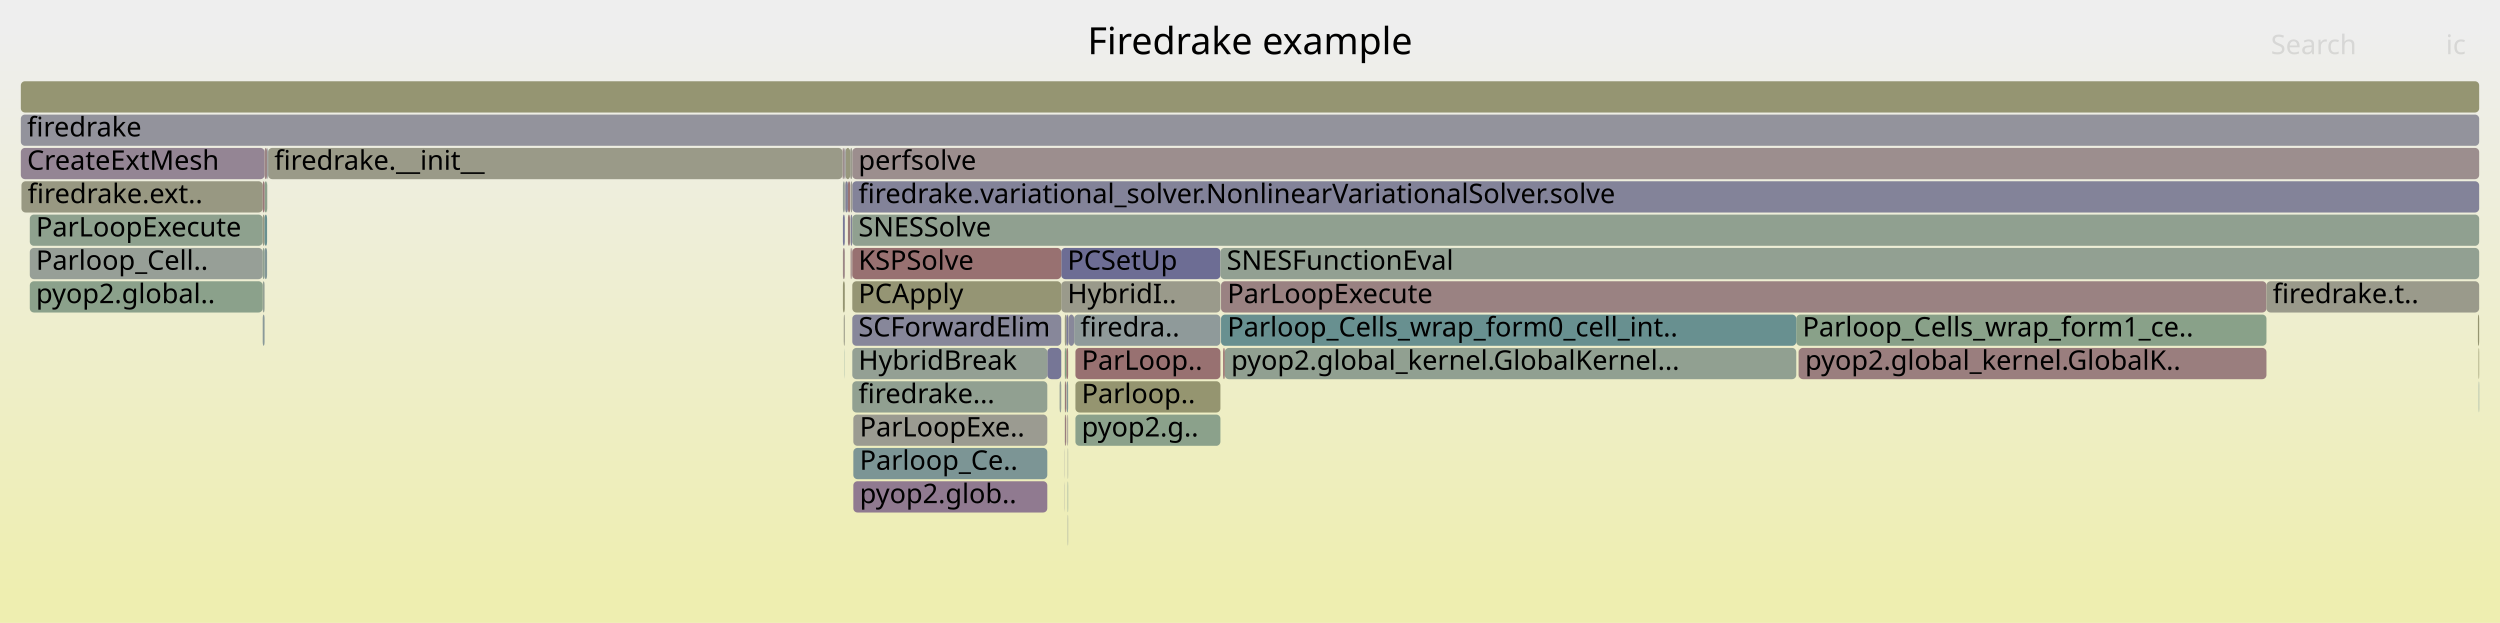
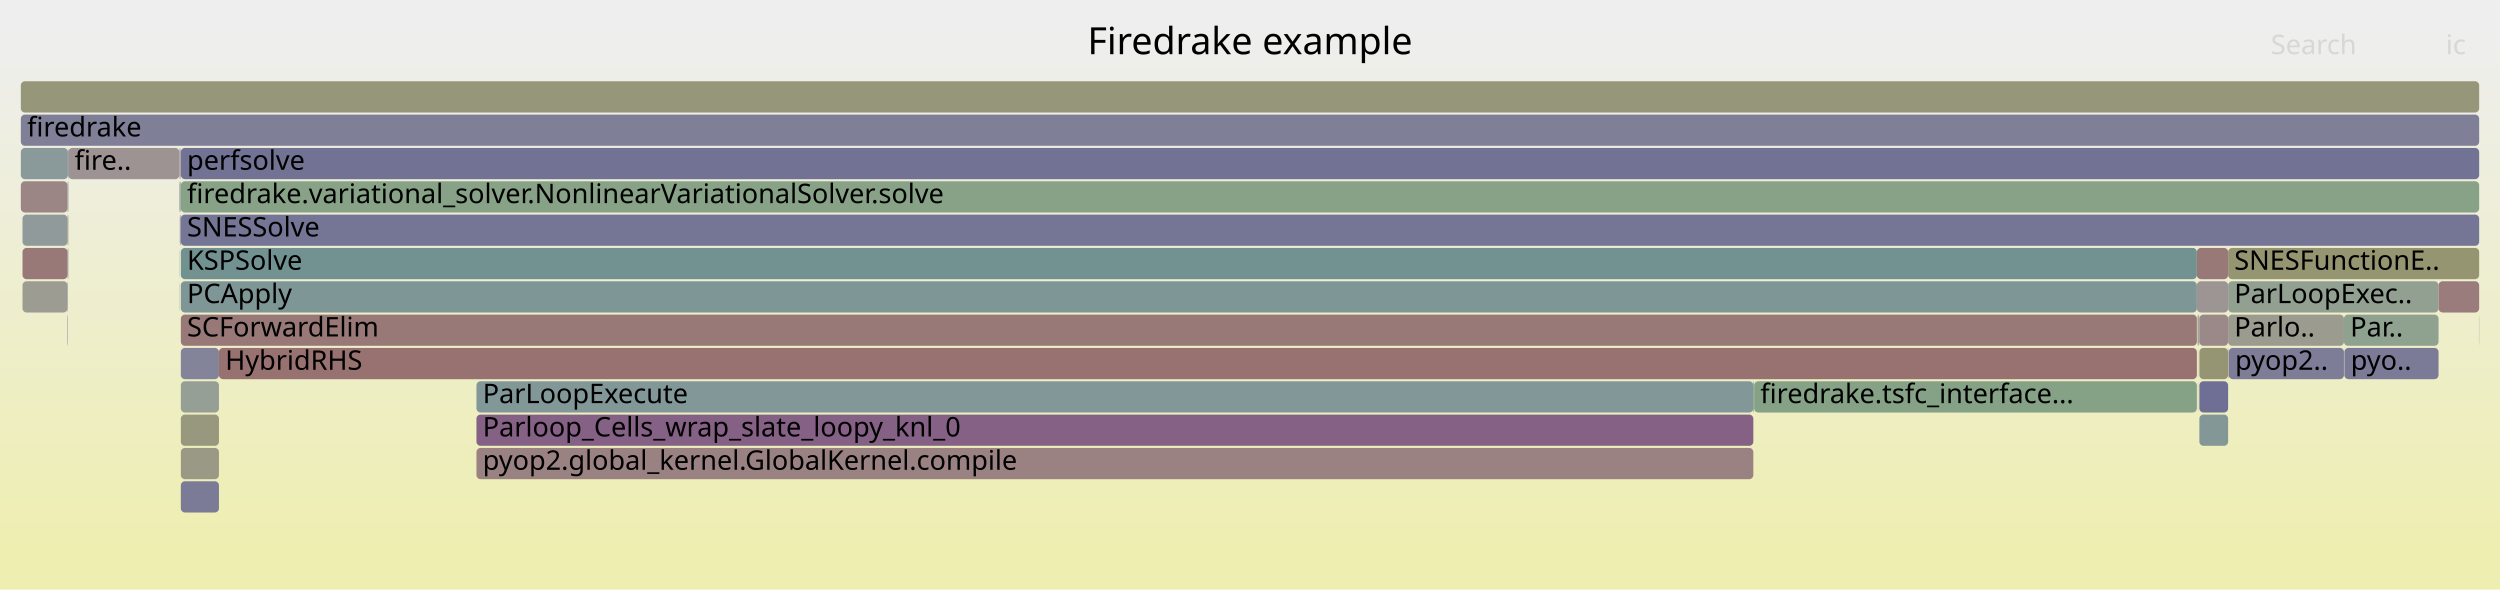
- <svg xmlns="http://www.w3.org/2000/svg" version="1.1" width="1200" height="299" viewBox="0 0 1200 299">
+ <svg xmlns="http://www.w3.org/2000/svg" version="1.1" width="1200" height="283" viewBox="0 0 1200 283">
  <defs>
    <linearGradient id="background" y1="0" y2="1" x1="0" x2="0">
      <stop stop-color="#eeeeee" offset="5%" />
      <stop stop-color="#eeeeb0" offset="95%" />
    </linearGradient>
  </defs>
  <style type="text/css">
	text { font-family:Verdana; font-size:13px; fill:rgb(0,0,0); }
	#search, #ignorecase { opacity:0.1; cursor:pointer; }
	#search:hover, #search.show, #ignorecase:hover, #ignorecase.show { opacity:1; }
	#subtitle { text-anchor:middle; font-color:rgb(160,160,160); }
	#title { text-anchor:middle; font-size:18px}
	#unzoom { cursor:pointer; }
	#frames &gt; *:hover { stroke:black; stroke-width:0.5; cursor:pointer; }
	.hide { display:none; }
	.parent { opacity:0.5; }
</style>
-   <rect x="0.0" y="0" width="1200.0" height="299.0" fill="url(#background)" />
+   <rect x="0.0" y="0" width="1200.0" height="283.0" fill="url(#background)" />
  <text id="title" x="600.00" y="26">Firedrake example</text>
-   <text id="details" x="10.00" y="281"> </text>
+   <text id="details" x="10.00" y="265"> </text>
  <text id="unzoom" x="10.00" y="26" class="hide">Reset Zoom</text>
  <text id="search" x="1090.00" y="26">Search</text>
  <text id="ignorecase" x="1174.00" y="26">ic</text>
-   <text id="matched" x="1090.00" y="281"> </text>
+   <text id="matched" x="1090.00" y="265"> </text>
  <g id="frames">
    <g>
-       <rect x="512.0" y="183" width="0.7" height="15.0" fill="rgb(132.748,151.453,151.453)" rx="2" ry="2" />
-       <text x="515.02" y="193.5" />
-     </g>
-     <g>
-       <rect x="409.1" y="183" width="93.6" height="15.0" fill="rgb(144.988,160.118,144.988)" rx="2" ry="2" />
-       <text x="412.05" y="193.5">firedrake...</text>
-     </g>
-     <g>
-       <rect x="10.0" y="71" width="117.0" height="15.0" fill="rgb(148.105,132.645,148.105)" rx="2" ry="2" />
-       <text x="13.00" y="81.5">CreateExtMesh</text>
-     </g>
-     <g>
-       <rect x="586.1" y="135" width="501.8" height="15.0" fill="rgb(154.362,130.108,130.108)" rx="2" ry="2" />
-       <text x="589.13" y="145.5">ParLoopExecute</text>
-     </g>
-     <g>
-       <rect x="511.1" y="199" width="0.1" height="15.0" fill="rgb(154.126,154.126,139.227)" rx="2" ry="2" />
-       <text x="514.05" y="209.5" />
-     </g>
-     <g>
-       <rect x="409.1" y="71" width="780.9" height="15.0" fill="rgb(155.911,141.984,141.984)" rx="2" ry="2" />
-       <text x="412.05" y="81.5">perfsolve</text>
-     </g>
-     <g>
-       <rect x="128.2" y="71" width="0.3" height="15.0" fill="rgb(144.47,160.203,144.47)" rx="2" ry="2" />
-       <text x="131.19" y="81.5" />
-     </g>
-     <g>
-       <rect x="408.3" y="103" width="0.8" height="15.0" fill="rgb(129.185,129.185,152.423)" rx="2" ry="2" />
-       <text x="411.28" y="113.5" />
-     </g>
-     <g>
-       <rect x="127.0" y="71" width="1.2" height="15.0" fill="rgb(154.607,131.988,131.988)" rx="2" ry="2" />
-       <text x="129.99" y="81.5" />
-     </g>
-     <g>
-       <rect x="511.8" y="151" width="0.9" height="15.0" fill="rgb(121.606,121.606,150.956)" rx="2" ry="2" />
-       <text x="514.76" y="161.5" />
-     </g>
-     <g>
-       <rect x="509.4" y="119" width="76.4" height="15.0" fill="rgb(108.558,108.558,148.431)" rx="2" ry="2" />
-       <text x="512.37" y="129.5">PCSetUp</text>
-     </g>
-     <g>
-       <rect x="585.8" y="119" width="604.2" height="15.0" fill="rgb(145.777,159.99,145.777)" rx="2" ry="2" />
-       <text x="588.81" y="129.5">SNESFunctionEval</text>
-     </g>
-     <g>
-       <rect x="862.2" y="151" width="225.7" height="15.0" fill="rgb(136.628,161.479,136.628)" rx="2" ry="2" />
-       <text x="865.23" y="161.5">Parloop_Cells_wrap_form1_ce..</text>
-     </g>
-     <g>
-       <rect x="407.0" y="103" width="1.0" height="15.0" fill="rgb(153.029,119.891,119.891)" rx="2" ry="2" />
-       <text x="409.96" y="113.5" />
-     </g>
-     <g>
-       <rect x="404.6" y="135" width="0.9" height="15.0" fill="rgb(148.966,148.966,114.218)" rx="2" ry="2" />
-       <text x="407.55" y="145.5" />
-     </g>
-     <g>
-       <rect x="404.6" y="119" width="0.9" height="15.0" fill="rgb(154.911,134.32,134.32)" rx="2" ry="2" />
-       <text x="407.55" y="129.5" />
-     </g>
-     <g>
-       <rect x="408.1" y="71" width="1.0" height="15.0" fill="rgb(154.396,154.396,140.535)" rx="2" ry="2" />
-       <text x="411.12" y="81.5" />
-     </g>
-     <g>
-       <rect x="1189.7" y="167" width="0.3" height="15.0" fill="rgb(147.637,147.637,107.778)" rx="2" ry="2" />
-       <text x="1192.65" y="177.5" />
-     </g>
-     <g>
-       <rect x="863.4" y="167" width="224.5" height="15.0" fill="rgb(153.85,126.187,126.187)" rx="2" ry="2" />
-       <text x="866.42" y="177.5">pyop2.global_kernel.GlobalK..</text>
-     </g>
-     <g>
-       <rect x="409.6" y="231" width="93.1" height="15.0" fill="rgb(143.964,122.034,143.964)" rx="2" ry="2" />
-       <text x="412.64" y="241.5">pyop2.glob..</text>
-     </g>
-     <g>
-       <rect x="404.6" y="87" width="0.9" height="15.0" fill="rgb(150.681,159.191,150.681)" rx="2" ry="2" />
-       <text x="407.55" y="97.5" />
-     </g>
-     <g>
-       <rect x="10.3" y="87" width="115.8" height="15.0" fill="rgb(152.313,152.313,130.441)" rx="2" ry="2" />
-       <text x="13.27" y="97.5">firedrake.ext..</text>
-     </g>
-     <g>
-       <rect x="511.1" y="151" width="0.7" height="15.0" fill="rgb(151.954,151.954,128.7)" rx="2" ry="2" />
-       <text x="514.05" y="161.5" />
-     </g>
-     <g>
-       <rect x="407.0" y="87" width="1.1" height="15.0" fill="rgb(152.474,115.63,115.63)" rx="2" ry="2" />
-       <text x="409.96" y="97.5" />
-     </g>
-     <g>
-       <rect x="511.2" y="183" width="0.6" height="15.0" fill="rgb(152.926,119.097,119.097)" rx="2" ry="2" />
-       <text x="514.22" y="193.5" />
-     </g>
-     <g>
-       <rect x="512.7" y="151" width="0.2" height="15.0" fill="rgb(156.786,148.696,148.696)" rx="2" ry="2" />
-       <text x="515.74" y="161.5" />
-     </g>
-     <g>
-       <rect x="405.4" y="167" width="0.1" height="15.0" fill="rgb(105.321,144.343,144.343)" rx="2" ry="2" />
-       <text x="408.39" y="177.5" />
-     </g>
-     <g>
-       <rect x="127.0" y="87" width="1.2" height="15.0" fill="rgb(140.466,160.854,140.466)" rx="2" ry="2" />
-       <text x="129.99" y="97.5" />
-     </g>
-     <g>
-       <rect x="512.5" y="247" width="0.2" height="15.0" fill="rgb(142.616,154.012,154.012)" rx="2" ry="2" />
-       <text x="515.53" y="257.5" />
-     </g>
-     <g>
-       <rect x="128.4" y="87" width="0.1" height="15.0" fill="rgb(152.965,152.965,133.599)" rx="2" ry="2" />
-       <text x="131.38" y="97.5" />
-     </g>
-     <g>
-       <rect x="14.3" y="103" width="111.8" height="15.0" fill="rgb(141.994,160.606,141.994)" rx="2" ry="2" />
-       <text x="17.28" y="113.5">ParLoopExecute</text>
-     </g>
-     <g>
-       <rect x="409.1" y="87" width="780.9" height="15.0" fill="rgb(131.437,131.437,152.859)" rx="2" ry="2" />
-       <text x="412.05" y="97.5">firedrake.variational_solver.NonlinearVariationalSolver.solve</text>
-     </g>
-     <g>
-       <rect x="126.1" y="87" width="0.9" height="15.0" fill="rgb(153.095,120.399,120.399)" rx="2" ry="2" />
-       <text x="129.08" y="97.5" />
-     </g>
-     <g>
-       <rect x="1189.8" y="183" width="0.2" height="15.0" fill="rgb(115.628,147.015,147.015)" rx="2" ry="2" />
-       <text x="1192.85" y="193.5" />
-     </g>
-     <g>
-       <rect x="512.5" y="231" width="0.2" height="15.0" fill="rgb(117.334,147.457,147.457)" rx="2" ry="2" />
-       <text x="515.53" y="241.5" />
-     </g>
-     <g>
-       <rect x="512.3" y="199" width="0.4" height="15.0" fill="rgb(156.559,146.953,146.953)" rx="2" ry="2" />
-       <text x="515.26" y="209.5" />
-     </g>
-     <g>
-       <rect x="14.3" y="119" width="111.8" height="15.0" fill="rgb(150.931,159.151,150.931)" rx="2" ry="2" />
-       <text x="17.28" y="129.5">Parloop_Cell..</text>
-     </g>
-     <g>
-       <rect x="516.2" y="183" width="69.6" height="15.0" fill="rgb(148.558,148.558,112.241)" rx="2" ry="2" />
-       <text x="519.18" y="193.5">Parloop..</text>
-     </g>
-     <g>
-       <rect x="587.9" y="167" width="274.3" height="15.0" fill="rgb(144.664,160.171,144.664)" rx="2" ry="2" />
-       <text x="590.93" y="177.5">pyop2.global_kernel.GlobalKernel...</text>
-     </g>
-     <g>
-       <rect x="511.8" y="167" width="0.9" height="15.0" fill="rgb(152.902,118.913,118.913)" rx="2" ry="2" />
-       <text x="514.76" y="177.5" />
-     </g>
-     <g>
-       <rect x="405.0" y="151" width="0.5" height="15.0" fill="rgb(153.245,153.245,134.955)" rx="2" ry="2" />
-       <text x="408.04" y="161.5" />
-     </g>
-     <g>
-       <rect x="516.2" y="167" width="69.6" height="15.0" fill="rgb(152.106,112.815,112.815)" rx="2" ry="2" />
-       <text x="519.18" y="177.5">ParLoop..</text>
-     </g>
-     <g>
-       <rect x="509.4" y="135" width="76.4" height="15.0" fill="rgb(154.167,154.167,139.424)" rx="2" ry="2" />
-       <text x="512.37" y="145.5">HybridI..</text>
-     </g>
-     <g>
-       <rect x="511.1" y="183" width="0.1" height="15.0" fill="rgb(144.549,160.19,144.549)" rx="2" ry="2" />
-       <text x="514.05" y="193.5" />
-     </g>
-     <g>
-       <rect x="512.5" y="215" width="0.2" height="15.0" fill="rgb(147.901,159.644,147.901)" rx="2" ry="2" />
-       <text x="515.53" y="225.5" />
-     </g>
-     <g>
-       <rect x="511.2" y="199" width="0.6" height="15.0" fill="rgb(153.732,125.278,125.278)" rx="2" ry="2" />
-       <text x="514.22" y="209.5" />
-     </g>
-     <g>
-       <rect x="405.8" y="71" width="2.3" height="15.0" fill="rgb(151.178,151.178,124.939)" rx="2" ry="2" />
-       <text x="408.81" y="81.5" />
-     </g>
-     <g>
-       <rect x="408.3" y="87" width="0.8" height="15.0" fill="rgb(155.399,155.399,145.397)" rx="2" ry="2" />
-       <text x="411.28" y="97.5" />
-     </g>
-     <g>
-       <rect x="126.1" y="119" width="0.9" height="15.0" fill="rgb(144.434,160.208,144.434)" rx="2" ry="2" />
-       <text x="129.08" y="129.5" />
-     </g>
-     <g>
-       <rect x="404.6" y="71" width="0.9" height="15.0" fill="rgb(155.744,140.704,140.704)" rx="2" ry="2" />
-       <text x="407.55" y="81.5" />
-     </g>
-     <g>
-       <rect x="127.0" y="119" width="1.2" height="15.0" fill="rgb(130.177,150.787,150.787)" rx="2" ry="2" />
-       <text x="129.99" y="129.5" />
-     </g>
-     <g>
-       <rect x="511.1" y="215" width="0.1" height="15.0" fill="rgb(142.874,142.874,155.072)" rx="2" ry="2" />
-       <text x="514.05" y="225.5" />
-     </g>
-     <g>
-       <rect x="515.6" y="151" width="70.2" height="15.0" fill="rgb(143.297,154.188,154.188)" rx="2" ry="2" />
-       <text x="518.58" y="161.5">firedra..</text>
-     </g>
-     <g>
-       <rect x="587.1" y="167" width="0.8" height="15.0" fill="rgb(152.121,112.924,112.924)" rx="2" ry="2" />
-       <text x="590.11" y="177.5" />
-     </g>
-     <g>
-       <rect x="586.1" y="151" width="276.1" height="15.0" fill="rgb(104.252,144.065,144.065)" rx="2" ry="2" />
-       <text x="589.13" y="161.5">Parloop_Cells_wrap_form0_cell_int..</text>
-     </g>
-     <g>
-       <rect x="10.0" y="55" width="1180.0" height="15.0" fill="rgb(147.089,147.089,155.888)" rx="2" ry="2" />
+       <rect x="1055.0" y="183" width="0.1" height="15.0" fill="rgb(111.772,146.015,146.015)" rx="2" ry="2" />
+       <text x="1057.99" y="193.5" />
+     </g>
+     <g>
+       <rect x="1055.1" y="151" width="0.6" height="15.0" fill="rgb(143.893,160.297,143.893)" rx="2" ry="2" />
+       <text x="1058.15" y="161.5" />
+     </g>
+     <g>
+       <rect x="86.2" y="71" width="0.4" height="15.0" fill="rgb(155.861,141.603,141.603)" rx="2" ry="2" />
+       <text x="89.21" y="81.5" />
+     </g>
+     <g>
+       <rect x="1125.1" y="151" width="45.4" height="15.0" fill="rgb(142.608,160.506,142.608)" rx="2" ry="2" />
+       <text x="1128.11" y="161.5">Par..</text>
+     </g>
+     <g>
+       <rect x="86.4" y="103" width="0.2" height="15.0" fill="rgb(144.99,160.118,144.99)" rx="2" ry="2" />
+       <text x="89.43" y="113.5" />
+     </g>
+     <g>
+       <rect x="1055.7" y="183" width="13.8" height="15.0" fill="rgb(111.016,111.016,148.906)" rx="2" ry="2" />
+       <text x="1058.67" y="193.5" />
+     </g>
+     <g>
+       <rect x="32.8" y="71" width="53.3" height="15.0" fill="rgb(156.505,146.535,146.535)" rx="2" ry="2" />
+       <text x="35.81" y="81.5">fire..</text>
+     </g>
+     <g>
+       <rect x="86.6" y="103" width="0.2" height="15.0" fill="rgb(121.707,121.707,150.976)" rx="2" ry="2" />
+       <text x="89.63" y="113.5" />
+     </g>
+     <g>
+       <rect x="228.7" y="199" width="612.9" height="15.0" fill="rgb(134.01,96.525,134.01)" rx="2" ry="2" />
+       <text x="231.70" y="209.5">Parloop_Cells_wrap_slate_loopy_knl_0</text>
+     </g>
+     <g>
+       <rect x="1069.5" y="119" width="120.5" height="15.0" fill="rgb(148.903,148.903,113.914)" rx="2" ry="2" />
+       <text x="1072.45" y="129.5">SNESFunctionE..</text>
+     </g>
+     <g>
+       <rect x="86.8" y="231" width="18.3" height="15.0" fill="rgb(123.185,123.185,151.262)" rx="2" ry="2" />
+       <text x="89.78" y="241.5" />
+     </g>
+     <g>
+       <rect x="32.6" y="119" width="0.2" height="15.0" fill="rgb(135.255,152.103,152.103)" rx="2" ry="2" />
+       <text x="35.58" y="129.5" />
+     </g>
+     <g>
+       <rect x="86.8" y="151" width="967.7" height="15.0" fill="rgb(153.068,120.186,120.186)" rx="2" ry="2" />
+       <text x="89.78" y="161.5">SCForwardElim</text>
+     </g>
+     <g>
+       <rect x="1054.8" y="151" width="0.2" height="15.0" fill="rgb(156.382,145.599,145.599)" rx="2" ry="2" />
+       <text x="1057.80" y="161.5" />
+     </g>
+     <g>
+       <rect x="32.4" y="151" width="0.2" height="15.0" fill="rgb(124.919,124.919,151.597)" rx="2" ry="2" />
+       <text x="35.44" y="161.5" />
+     </g>
+     <g>
+       <rect x="86.1" y="119" width="0.1" height="15.0" fill="rgb(130.817,150.953,150.953)" rx="2" ry="2" />
+       <text x="89.08" y="129.5" />
+     </g>
+     <g>
+       <rect x="86.8" y="167" width="18.3" height="15.0" fill="rgb(130.868,130.868,152.749)" rx="2" ry="2" />
+       <text x="89.78" y="177.5" />
+     </g>
+     <g>
+       <rect x="86.6" y="87" width="0.2" height="15.0" fill="rgb(139.346,153.164,153.164)" rx="2" ry="2" />
+       <text x="89.63" y="97.5" />
+     </g>
+     <g>
+       <rect x="105.1" y="167" width="949.4" height="15.0" fill="rgb(152.123,112.94,112.94)" rx="2" ry="2" />
+       <text x="108.10" y="177.5">HybridRHS</text>
+     </g>
+     <g>
+       <rect x="1069.6" y="167" width="0.2" height="15.0" fill="rgb(156.097,143.409,143.409)" rx="2" ry="2" />
+       <text x="1072.65" y="177.5" />
+     </g>
+     <g>
+       <rect x="32.6" y="71" width="0.2" height="15.0" fill="rgb(121.045,121.045,150.847)" rx="2" ry="2" />
+       <text x="35.58" y="81.5" />
+     </g>
+     <g>
+       <rect x="32.6" y="87" width="0.2" height="15.0" fill="rgb(133.12,133.12,153.184)" rx="2" ry="2" />
+       <text x="35.58" y="97.5" />
+     </g>
+     <g>
+       <rect x="1125.3" y="167" width="45.2" height="15.0" fill="rgb(123.054,123.054,151.236)" rx="2" ry="2" />
+       <text x="1128.34" y="177.5">pyo..</text>
+     </g>
+     <g>
+       <rect x="841.6" y="183" width="0.4" height="15.0" fill="rgb(124.411,149.292,149.292)" rx="2" ry="2" />
+       <text x="844.55" y="193.5" />
+     </g>
+     <g>
+       <rect x="86.1" y="71" width="0.1" height="15.0" fill="rgb(151.212,151.212,125.103)" rx="2" ry="2" />
+       <text x="89.08" y="81.5" />
+     </g>
+     <g>
+       <rect x="86.8" y="183" width="18.3" height="15.0" fill="rgb(149.071,159.454,149.071)" rx="2" ry="2" />
+       <text x="89.78" y="193.5" />
+     </g>
+     <g>
+       <rect x="1055.0" y="167" width="0.1" height="15.0" fill="rgb(136.854,136.854,153.907)" rx="2" ry="2" />
+       <text x="1057.99" y="177.5" />
+     </g>
+     <g>
+       <rect x="86.1" y="87" width="0.1" height="15.0" fill="rgb(114.203,114.203,149.523)" rx="2" ry="2" />
+       <text x="89.08" y="97.5" />
+     </g>
+     <g>
+       <rect x="86.8" y="103" width="1103.2" height="15.0" fill="rgb(117.299,117.299,150.122)" rx="2" ry="2" />
+       <text x="89.78" y="113.5">SNESSolve</text>
+     </g>
+     <g>
+       <rect x="1054.5" y="119" width="15.0" height="15.0" fill="rgb(153.014,119.772,119.772)" rx="2" ry="2" />
+       <text x="1057.46" y="129.5" />
+     </g>
+     <g>
+       <rect x="86.8" y="215" width="18.3" height="15.0" fill="rgb(152.962,152.962,133.587)" rx="2" ry="2" />
+       <text x="89.78" y="225.5" />
+     </g>
+     <g>
+       <rect x="1055.7" y="199" width="13.8" height="15.0" fill="rgb(131.626,151.162,151.162)" rx="2" ry="2" />
+       <text x="1058.67" y="209.5" />
+     </g>
+     <g>
+       <rect x="1069.5" y="151" width="55.6" height="15.0" fill="rgb(155.06,155.06,143.75)" rx="2" ry="2" />
+       <text x="1072.45" y="161.5">Parlo..</text>
+     </g>
+     <g>
+       <rect x="1069.5" y="135" width="101.0" height="15.0" fill="rgb(145.589,160.02,145.589)" rx="2" ry="2" />
+       <text x="1072.45" y="145.5">ParLoopExec..</text>
+     </g>
+     <g>
+       <rect x="86.2" y="87" width="0.2" height="15.0" fill="rgb(154.927,154.927,143.108)" rx="2" ry="2" />
+       <text x="89.21" y="97.5" />
+     </g>
+     <g>
+       <rect x="10.0" y="71" width="22.6" height="15.0" fill="rgb(137.54,152.696,152.696)" rx="2" ry="2" />
+       <text x="13.00" y="81.5" />
+     </g>
+     <g>
+       <rect x="10.8" y="103" width="21.6" height="15.0" fill="rgb(143.745,154.304,154.304)" rx="2" ry="2" />
+       <text x="13.78" y="113.5" />
+     </g>
+     <g>
+       <rect x="86.6" y="71" width="0.2" height="15.0" fill="rgb(147.843,147.843,156.034)" rx="2" ry="2" />
+       <text x="89.63" y="81.5" />
+     </g>
+     <g>
+       <rect x="86.8" y="119" width="967.7" height="15.0" fill="rgb(113.503,146.464,146.464)" rx="2" ry="2" />
+       <text x="89.78" y="129.5">KSPSolve</text>
+     </g>
+     <g>
+       <rect x="842.0" y="183" width="212.5" height="15.0" fill="rgb(134.192,161.876,134.192)" rx="2" ry="2" />
+       <text x="844.96" y="193.5">firedrake.tsfc_interface...</text>
+     </g>
+     <g>
+       <rect x="10.0" y="87" width="22.4" height="15.0" fill="rgb(154.687,132.598,132.598)" rx="2" ry="2" />
+       <text x="13.00" y="97.5" />
+     </g>
+     <g>
+       <rect x="1170.5" y="135" width="19.5" height="15.0" fill="rgb(153.594,124.22,124.22)" rx="2" ry="2" />
+       <text x="1173.53" y="145.5" />
+     </g>
+     <g>
+       <rect x="1055.7" y="167" width="13.8" height="15.0" fill="rgb(149.384,149.384,116.243)" rx="2" ry="2" />
+       <text x="1058.67" y="177.5" />
+     </g>
+     <g>
+       <rect x="1054.5" y="135" width="15.0" height="15.0" fill="rgb(156.658,147.711,147.711)" rx="2" ry="2" />
+       <text x="1057.46" y="145.5" />
+     </g>
+     <g>
+       <rect x="1069.8" y="167" width="55.3" height="15.0" fill="rgb(125.126,125.126,151.637)" rx="2" ry="2" />
+       <text x="1072.83" y="177.5">pyop2..</text>
+     </g>
+     <g>
+       <rect x="86.8" y="71" width="1103.2" height="15.0" fill="rgb(113.683,113.683,149.422)" rx="2" ry="2" />
+       <text x="89.78" y="81.5">perfsolve</text>
+     </g>
+     <g>
+       <rect x="1055.0" y="151" width="0.1" height="15.0" fill="rgb(131.657,151.17,151.17)" rx="2" ry="2" />
+       <text x="1057.99" y="161.5" />
+     </g>
+     <g>
+       <rect x="228.7" y="215" width="612.9" height="15.0" fill="rgb(154.366,130.138,130.138)" rx="2" ry="2" />
+       <text x="231.70" y="225.5">pyop2.global_kernel.GlobalKernel.compile</text>
+     </g>
+     <g>
+       <rect x="32.4" y="135" width="0.2" height="15.0" fill="rgb(138.676,138.676,154.26)" rx="2" ry="2" />
+       <text x="35.44" y="145.5" />
+     </g>
+     <g>
+       <rect x="10.0" y="55" width="1180.0" height="15.0" fill="rgb(126.664,126.664,151.935)" rx="2" ry="2" />
      <text x="13.00" y="65.5">firedrake</text>
    </g>
    <g>
-       <rect x="508.6" y="183" width="0.8" height="15.0" fill="rgb(150.082,159.289,150.082)" rx="2" ry="2" />
-       <text x="511.65" y="193.5" />
-     </g>
-     <g>
-       <rect x="409.6" y="199" width="93.1" height="15.0" fill="rgb(155.291,155.291,144.87)" rx="2" ry="2" />
-       <text x="412.64" y="209.5">ParLoopExe..</text>
-     </g>
-     <g>
-       <rect x="404.4" y="71" width="0.2" height="15.0" fill="rgb(154.879,134.076,134.076)" rx="2" ry="2" />
-       <text x="407.41" y="81.5" />
-     </g>
-     <g>
-       <rect x="10.0" y="39" width="1180.0" height="15.0" fill="rgb(148.983,148.983,114.304)" rx="2" ry="2" />
+       <rect x="32.4" y="119" width="0.2" height="15.0" fill="rgb(144,144,155.29)" rx="2" ry="2" />
+       <text x="35.44" y="129.5" />
+     </g>
+     <g>
+       <rect x="86.8" y="87" width="1103.2" height="15.0" fill="rgb(134.98,161.748,134.98)" rx="2" ry="2" />
+       <text x="89.78" y="97.5">firedrake.variational_solver.NonlinearVariationalSolver.solve</text>
+     </g>
+     <g>
+       <rect x="32.4" y="87" width="0.2" height="15.0" fill="rgb(147.185,159.761,147.185)" rx="2" ry="2" />
+       <text x="35.44" y="97.5" />
+     </g>
+     <g>
+       <rect x="32.6" y="103" width="0.2" height="15.0" fill="rgb(155.963,142.381,142.381)" rx="2" ry="2" />
+       <text x="35.58" y="113.5" />
+     </g>
+     <g>
+       <rect x="86.1" y="103" width="0.1" height="15.0" fill="rgb(150.424,150.424,121.286)" rx="2" ry="2" />
+       <text x="89.08" y="113.5" />
+     </g>
+     <g>
+       <rect x="86.1" y="135" width="0.1" height="15.0" fill="rgb(154.746,133.049,133.049)" rx="2" ry="2" />
+       <text x="89.08" y="145.5" />
+     </g>
+     <g>
+       <rect x="10.8" y="119" width="21.6" height="15.0" fill="rgb(153.067,120.182,120.182)" rx="2" ry="2" />
+       <text x="13.78" y="129.5" />
+     </g>
+     <g>
+       <rect x="1189.9" y="151" width="0.1" height="15.0" fill="rgb(139.205,139.205,154.362)" rx="2" ry="2" />
+       <text x="1192.87" y="161.5" />
+     </g>
+     <g>
+       <rect x="86.8" y="199" width="18.3" height="15.0" fill="rgb(151.621,151.621,127.088)" rx="2" ry="2" />
+       <text x="89.78" y="209.5" />
+     </g>
+     <g>
+       <rect x="1055.7" y="151" width="13.8" height="15.0" fill="rgb(155.302,137.316,137.316)" rx="2" ry="2" />
+       <text x="1058.67" y="161.5" />
+     </g>
+     <g>
+       <rect x="86.4" y="87" width="0.2" height="15.0" fill="rgb(127.109,149.991,149.991)" rx="2" ry="2" />
+       <text x="89.43" y="97.5" />
+     </g>
+     <g>
+       <rect x="86.8" y="135" width="967.7" height="15.0" fill="rgb(126.357,149.796,149.796)" rx="2" ry="2" />
+       <text x="89.78" y="145.5">PCApply</text>
+     </g>
+     <g>
+       <rect x="228.7" y="183" width="612.9" height="15.0" fill="rgb(129.997,150.74,150.74)" rx="2" ry="2" />
+       <text x="231.70" y="193.5">ParLoopExecute</text>
+     </g>
+     <g>
+       <rect x="10.8" y="135" width="21.6" height="15.0" fill="rgb(155.578,155.578,146.265)" rx="2" ry="2" />
+       <text x="13.78" y="145.5" />
+     </g>
+     <g>
+       <rect x="10.0" y="39" width="1180.0" height="15.0" fill="rgb(150.495,150.495,121.628)" rx="2" ry="2" />
      <text x="13.00" y="49.5" />
    </g>
    <g>
-       <rect x="409.6" y="215" width="93.1" height="15.0" fill="rgb(123.806,149.135,149.135)" rx="2" ry="2" />
-       <text x="412.64" y="225.5">Parloop_Ce..</text>
-     </g>
-     <g>
-       <rect x="511.1" y="167" width="0.1" height="15.0" fill="rgb(152.464,115.555,115.555)" rx="2" ry="2" />
-       <text x="514.05" y="177.5" />
-     </g>
-     <g>
-       <rect x="404.6" y="103" width="0.9" height="15.0" fill="rgb(119.482,119.482,150.545)" rx="2" ry="2" />
-       <text x="407.55" y="113.5" />
-     </g>
-     <g>
-       <rect x="405.5" y="71" width="0.3" height="15.0" fill="rgb(138.95,138.95,154.313)" rx="2" ry="2" />
-       <text x="408.52" y="81.5" />
-     </g>
-     <g>
-       <rect x="405.5" y="87" width="0.3" height="15.0" fill="rgb(155.015,155.015,143.534)" rx="2" ry="2" />
-       <text x="408.52" y="97.5" />
-     </g>
-     <g>
-       <rect x="408.0" y="103" width="0.1" height="15.0" fill="rgb(154.658,154.658,141.802)" rx="2" ry="2" />
-       <text x="410.97" y="113.5" />
-     </g>
-     <g>
-       <rect x="409.1" y="135" width="100.3" height="15.0" fill="rgb(149.304,149.304,115.86)" rx="2" ry="2" />
-       <text x="412.05" y="145.5">PCApply</text>
-     </g>
-     <g>
-       <rect x="409.1" y="151" width="100.3" height="15.0" fill="rgb(135.434,135.434,153.632)" rx="2" ry="2" />
-       <text x="412.05" y="161.5">SCForwardElim</text>
-     </g>
-     <g>
-       <rect x="126.1" y="103" width="0.9" height="15.0" fill="rgb(152.193,152.193,129.859)" rx="2" ry="2" />
-       <text x="129.08" y="113.5" />
-     </g>
-     <g>
-       <rect x="409.1" y="103" width="780.9" height="15.0" fill="rgb(143.836,160.306,143.836)" rx="2" ry="2" />
-       <text x="412.05" y="113.5">SNESSolve</text>
-     </g>
-     <g>
-       <rect x="502.7" y="167" width="6.7" height="15.0" fill="rgb(118.035,118.035,150.265)" rx="2" ry="2" />
-       <text x="505.67" y="177.5" />
-     </g>
-     <g>
-       <rect x="1087.9" y="135" width="102.1" height="15.0" fill="rgb(154.146,154.146,139.323)" rx="2" ry="2" />
-       <text x="1090.89" y="145.5">firedrake.t..</text>
-     </g>
-     <g>
-       <rect x="126.1" y="135" width="0.9" height="15.0" fill="rgb(147.932,159.639,147.932)" rx="2" ry="2" />
-       <text x="129.08" y="145.5" />
-     </g>
-     <g>
-       <rect x="409.1" y="167" width="93.6" height="15.0" fill="rgb(147.693,159.678,147.693)" rx="2" ry="2" />
-       <text x="412.05" y="177.5">HybridBreak</text>
-     </g>
-     <g>
-       <rect x="511.1" y="231" width="0.1" height="15.0" fill="rgb(136.267,136.267,153.794)" rx="2" ry="2" />
-       <text x="514.05" y="241.5" />
-     </g>
-     <g>
-       <rect x="405.8" y="87" width="1.2" height="15.0" fill="rgb(129.364,129.364,152.458)" rx="2" ry="2" />
-       <text x="408.81" y="97.5" />
-     </g>
-     <g>
-       <rect x="128.7" y="71" width="275.7" height="15.0" fill="rgb(153.543,153.543,136.4)" rx="2" ry="2" />
-       <text x="131.68" y="81.5">firedrake.__init__</text>
-     </g>
-     <g>
-       <rect x="128.5" y="71" width="0.2" height="15.0" fill="rgb(122.323,122.323,151.095)" rx="2" ry="2" />
-       <text x="131.54" y="81.5" />
-     </g>
-     <g>
-       <rect x="511.2" y="167" width="0.6" height="15.0" fill="rgb(126.929,163.058,126.929)" rx="2" ry="2" />
-       <text x="514.22" y="177.5" />
-     </g>
-     <g>
-       <rect x="512.9" y="151" width="2.7" height="15.0" fill="rgb(136.104,136.104,153.762)" rx="2" ry="2" />
-       <text x="515.86" y="161.5" />
-     </g>
-     <g>
-       <rect x="516.2" y="199" width="69.6" height="15.0" fill="rgb(138.559,161.165,138.559)" rx="2" ry="2" />
-       <text x="519.18" y="209.5">pyop2.g..</text>
-     </g>
-     <g>
-       <rect x="408.7" y="119" width="0.4" height="15.0" fill="rgb(151.847,142.234,151.847)" rx="2" ry="2" />
-       <text x="411.69" y="129.5" />
-     </g>
-     <g>
-       <rect x="1189.4" y="151" width="0.6" height="15.0" fill="rgb(148.634,148.634,112.613)" rx="2" ry="2" />
-       <text x="1192.36" y="161.5" />
-     </g>
-     <g>
-       <rect x="126.1" y="151" width="0.9" height="15.0" fill="rgb(138.012,152.818,152.818)" rx="2" ry="2" />
-       <text x="129.08" y="161.5" />
-     </g>
-     <g>
-       <rect x="409.1" y="119" width="100.3" height="15.0" fill="rgb(152.081,112.62,112.62)" rx="2" ry="2" />
-       <text x="412.05" y="129.5">KSPSolve</text>
-     </g>
-     <g>
-       <rect x="127.0" y="103" width="1.2" height="15.0" fill="rgb(104.049,144.013,144.013)" rx="2" ry="2" />
-       <text x="129.99" y="113.5" />
-     </g>
-     <g>
-       <rect x="14.3" y="135" width="111.8" height="15.0" fill="rgb(138.675,161.146,138.675)" rx="2" ry="2" />
-       <text x="17.28" y="145.5">pyop2.global..</text>
-     </g>
-     <g>
-       <rect x="863.3" y="167" width="0.1" height="15.0" fill="rgb(153.655,124.687,124.687)" rx="2" ry="2" />
-       <text x="866.25" y="177.5" />
-     </g>
-     <g>
-       <rect x="408.3" y="119" width="0.4" height="15.0" fill="rgb(152.638,116.892,116.892)" rx="2" ry="2" />
-       <text x="411.28" y="129.5" />
+       <rect x="32.4" y="103" width="0.2" height="15.0" fill="rgb(150.214,150.214,120.267)" rx="2" ry="2" />
+       <text x="35.44" y="113.5" />
    </g>
  </g>
</svg>
